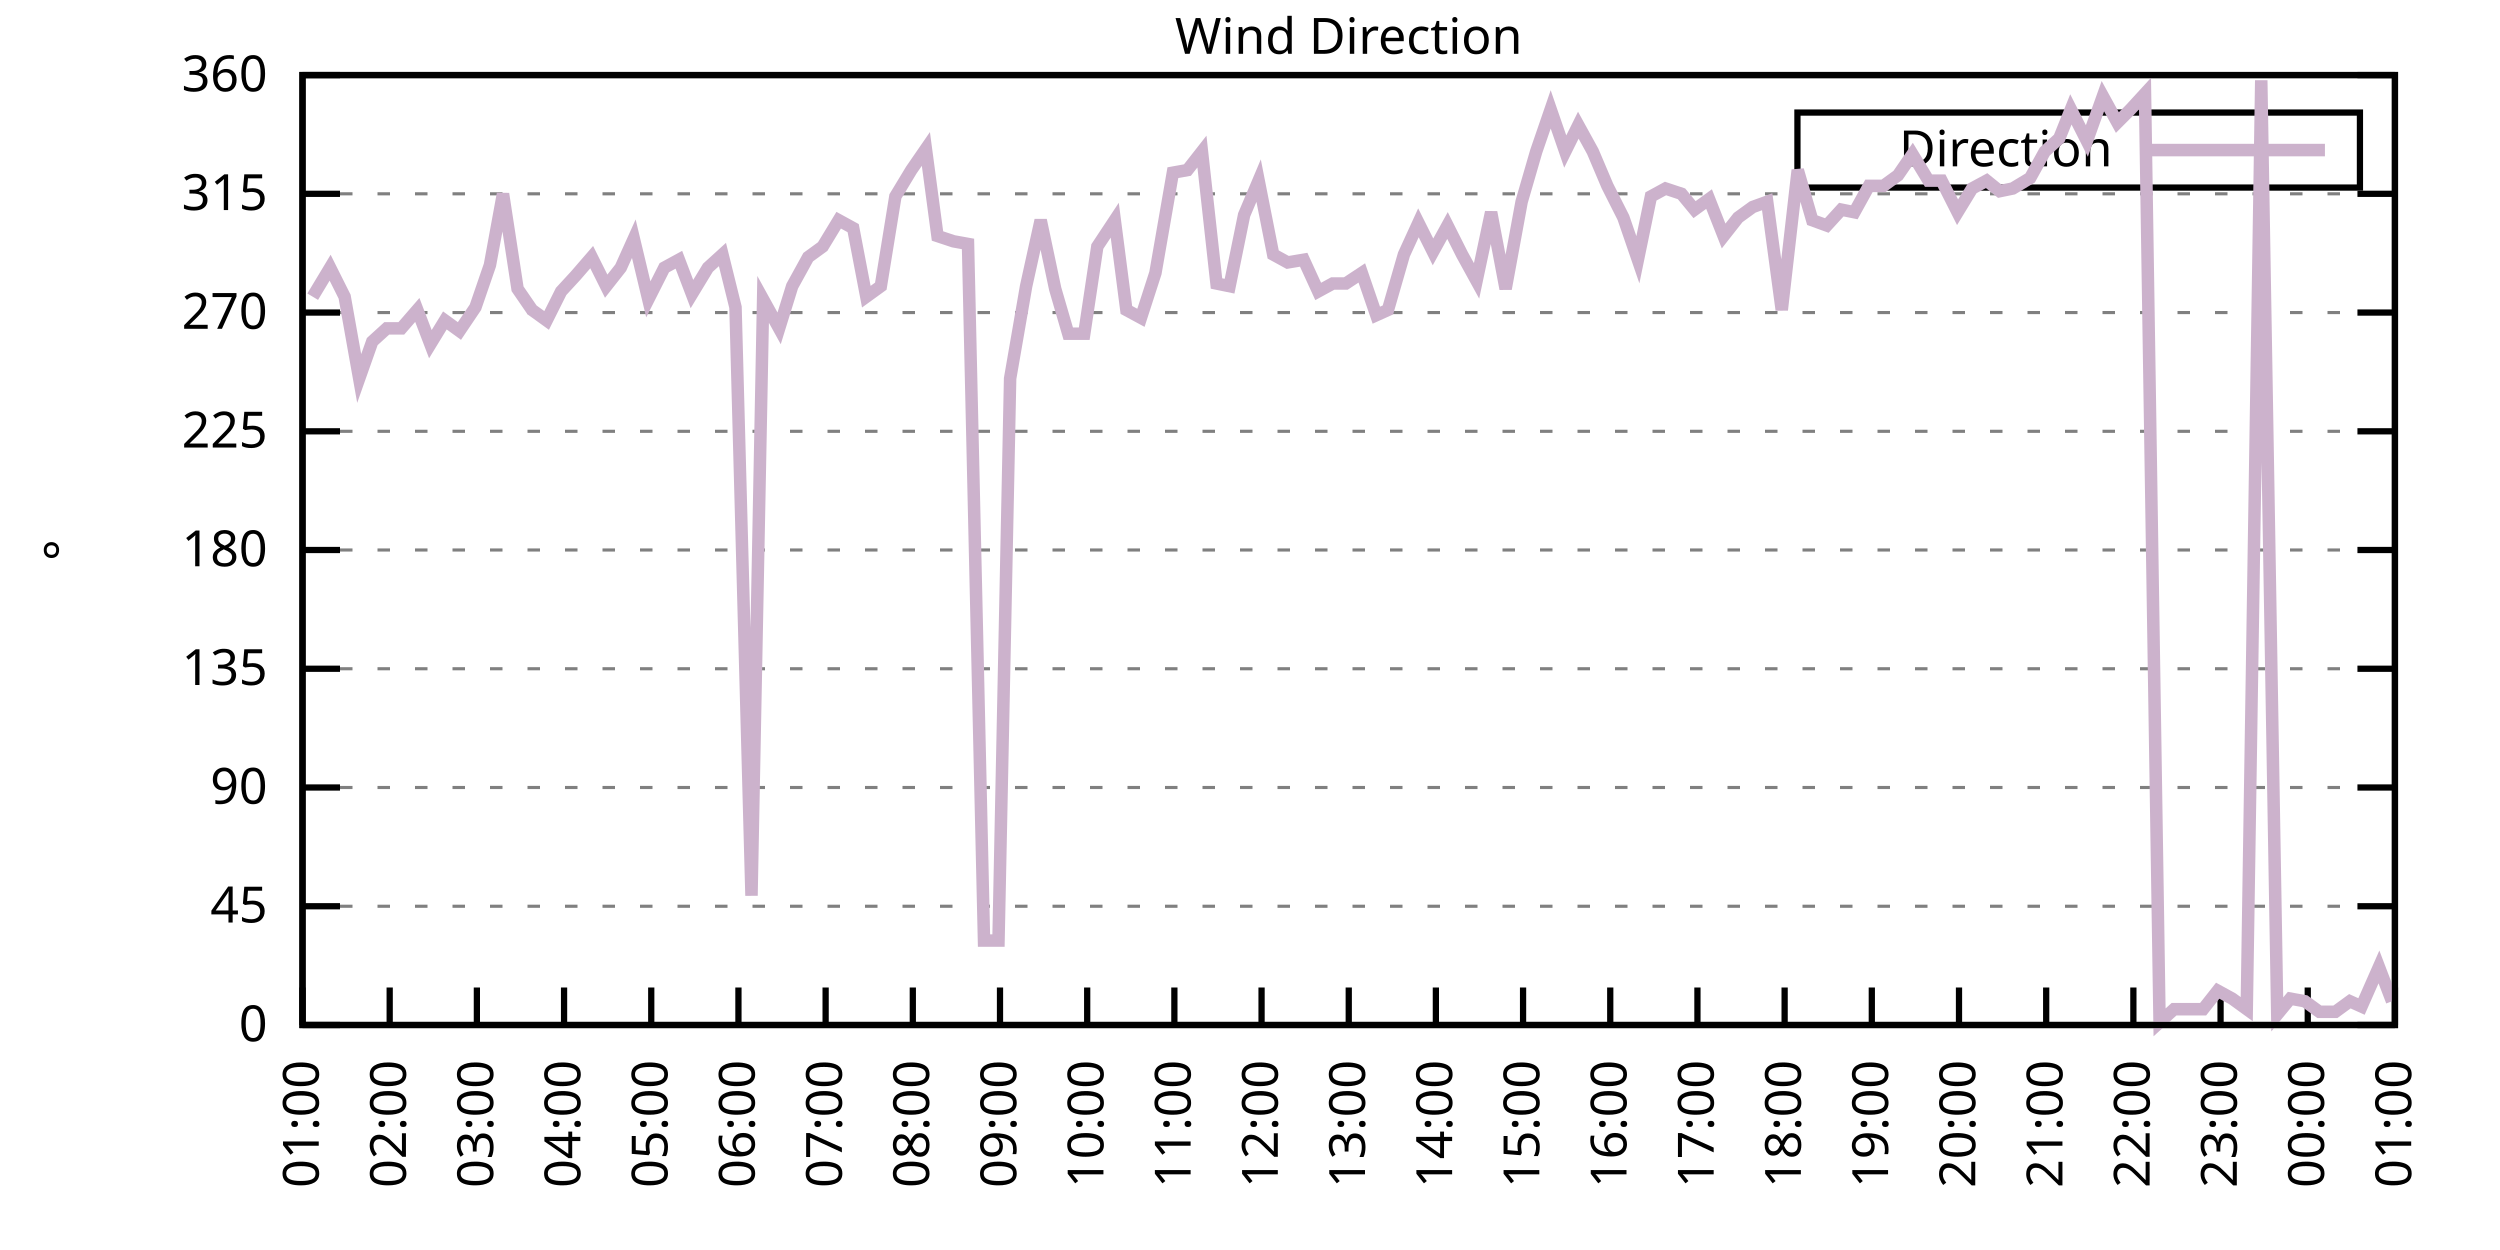
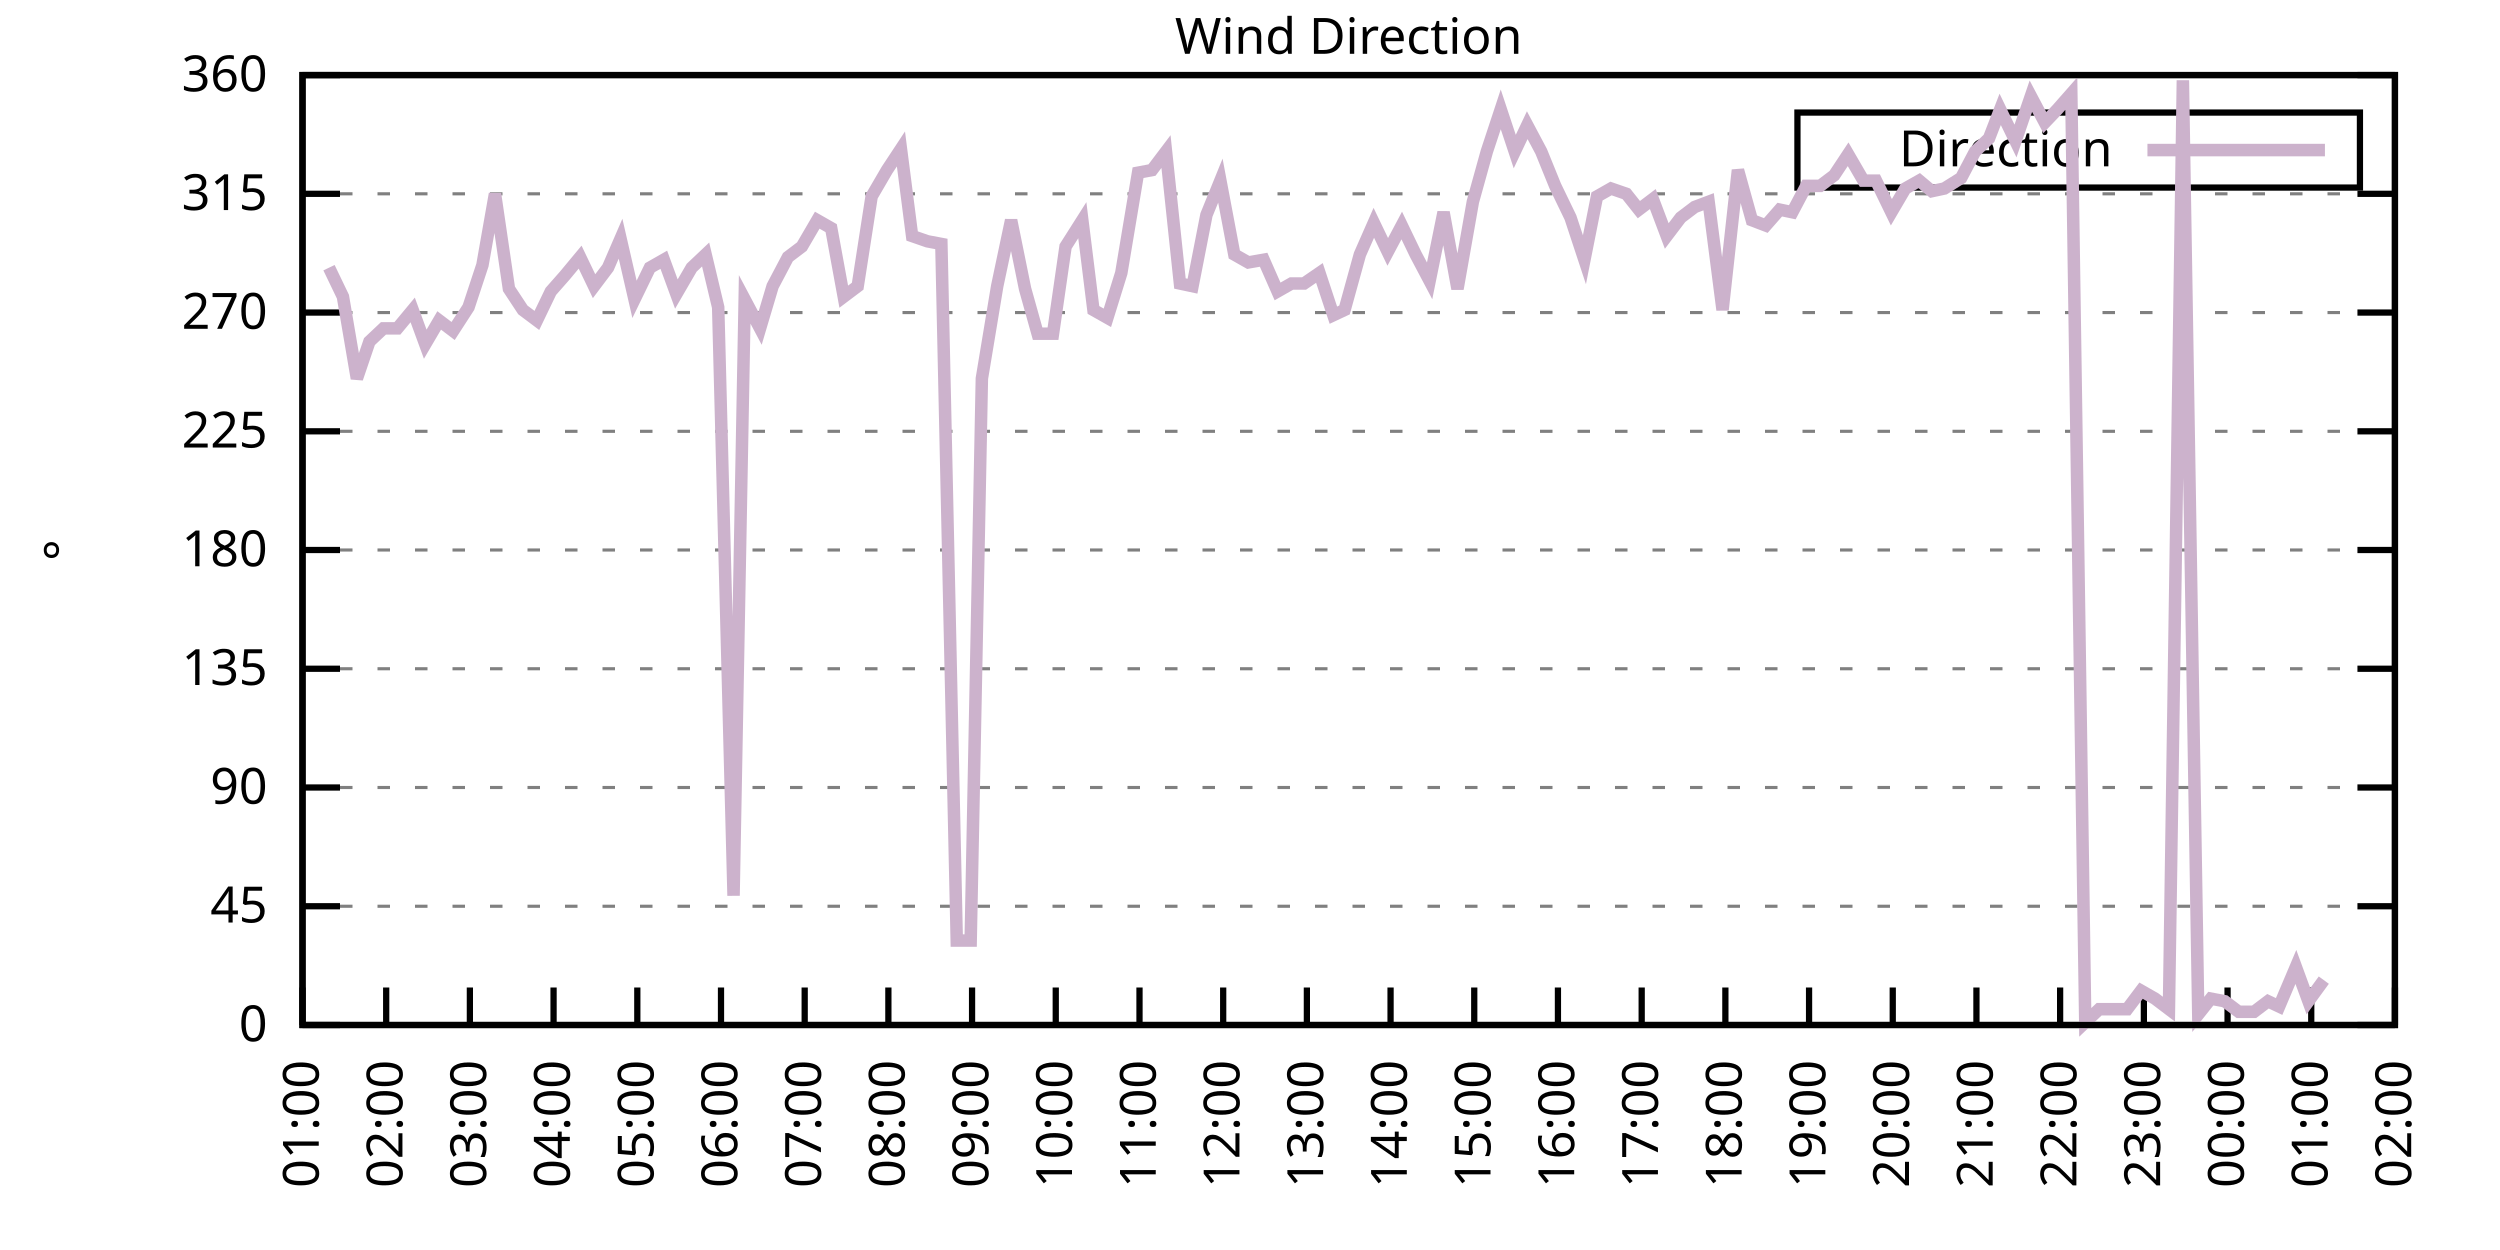
<svg xmlns="http://www.w3.org/2000/svg" xmlns:xlink="http://www.w3.org/1999/xlink" width="400" height="200" viewBox="0 0 400 200">
  <g id="gnuplot_canvas">
    <rect x="0" y="0" width="400" height="200" fill="none" />
    <defs>
      <circle id="gpDot" r="0.5" stroke-width="0.5" stroke="currentColor" />
      <path id="gpPt0" stroke-width="0.333" stroke="currentColor" d="M-1,0 h2 M0,-1 v2" />
      <path id="gpPt1" stroke-width="0.333" stroke="currentColor" d="M-1,-1 L1,1 M1,-1 L-1,1" />
      <path id="gpPt2" stroke-width="0.333" stroke="currentColor" d="M-1,0 L1,0 M0,-1 L0,1 M-1,-1 L1,1 M-1,1 L1,-1" />
      <rect id="gpPt3" stroke-width="0.333" stroke="currentColor" x="-1" y="-1" width="2" height="2" />
      <rect id="gpPt4" stroke-width="0.333" stroke="currentColor" fill="currentColor" x="-1" y="-1" width="2" height="2" />
      <circle id="gpPt5" stroke-width="0.333" stroke="currentColor" cx="0" cy="0" r="1" />
      <use xlink:href="#gpPt5" id="gpPt6" fill="currentColor" stroke="none" />
      <path id="gpPt7" stroke-width="0.333" stroke="currentColor" d="M0,-1.33 L-1.33,0.67 L1.33,0.67 z" />
      <use xlink:href="#gpPt7" id="gpPt8" fill="currentColor" stroke="none" />
      <use xlink:href="#gpPt7" id="gpPt9" stroke="currentColor" transform="rotate(180)" />
      <use xlink:href="#gpPt9" id="gpPt10" fill="currentColor" stroke="none" />
      <use xlink:href="#gpPt3" id="gpPt11" stroke="currentColor" transform="rotate(45)" />
      <use xlink:href="#gpPt11" id="gpPt12" fill="currentColor" stroke="none" />
      <path id="gpPt13" stroke-width="0.333" stroke="currentColor" d="M0,1.330 L1.265,0.411 L0.782,-1.067 L-0.782,-1.076 L-1.265,0.411 z" />
      <use xlink:href="#gpPt13" id="gpPt14" fill="currentColor" stroke="none" />
      <filter id="textbox" filterUnits="objectBoundingBox" x="0" y="0" height="1" width="1">
        <feFlood flood-color="white" flood-opacity="1" result="bgnd" />
        <feComposite in="SourceGraphic" in2="bgnd" operator="atop" />
      </filter>
      <filter id="greybox" filterUnits="objectBoundingBox" x="0" y="0" height="1" width="1">
        <feFlood flood-color="lightgrey" flood-opacity="1" result="grey" />
        <feComposite in="SourceGraphic" in2="grey" operator="atop" />
      </filter>
    </defs>
    <g fill="none" color="white" stroke="currentColor" stroke-width="1.00" stroke-linecap="butt" stroke-linejoin="miter">
</g>
    <g fill="none" color="black" stroke="currentColor" stroke-width="1.00" stroke-linecap="butt" stroke-linejoin="miter">
      <g stroke="none" shape-rendering="crispEdges">
        <polygon fill="rgb(255, 255, 255)" points="48.40,164.00 383.18,164.00 383.18,12.02 48.40,12.02 " />
      </g>
    </g>
    <g fill="none" color="black" stroke="currentColor" stroke-width="1.00" stroke-linecap="butt" stroke-linejoin="miter">
</g>
    <g fill="none" color="black" stroke="black" stroke-width="0.50" stroke-linecap="butt" stroke-linejoin="miter">
</g>
    <g fill="none" color="gray" stroke="currentColor" stroke-width="0.50" stroke-linecap="butt" stroke-linejoin="miter">
      <path stroke="gray" stroke-dasharray="2,4" class="gridline" d="M48.40,164.00 L383.19,164.00  " />
    </g>
    <g fill="none" color="gray" stroke="gray" stroke-width="1.00" stroke-linecap="butt" stroke-linejoin="miter">
</g>
    <g fill="none" color="black" stroke="currentColor" stroke-width="1.00" stroke-linecap="butt" stroke-linejoin="miter">
      <path stroke="black" d="M48.40,164.00 L54.40,164.00 M383.19,164.00 L377.19,164.00  " />
      <g transform="translate(42.80,166.60)" stroke="none" fill="black" font-family="Sans" font-size="8.00" text-anchor="end">
        <text>
          <tspan font-family="Sans"> 0</tspan>
        </text>
      </g>
    </g>
    <g fill="none" color="black" stroke="currentColor" stroke-width="1.00" stroke-linecap="butt" stroke-linejoin="miter">
</g>
    <g fill="none" color="black" stroke="black" stroke-width="0.50" stroke-linecap="butt" stroke-linejoin="miter">
</g>
    <g fill="none" color="gray" stroke="currentColor" stroke-width="0.50" stroke-linecap="butt" stroke-linejoin="miter">
      <path stroke="gray" stroke-dasharray="2,4" class="gridline" d="M48.40,145.00 L383.19,145.00  " />
    </g>
    <g fill="none" color="gray" stroke="gray" stroke-width="1.00" stroke-linecap="butt" stroke-linejoin="miter">
</g>
    <g fill="none" color="black" stroke="currentColor" stroke-width="1.00" stroke-linecap="butt" stroke-linejoin="miter">
      <path stroke="black" d="M48.40,145.00 L54.40,145.00 M383.19,145.00 L377.19,145.00  " />
      <g transform="translate(42.80,147.60)" stroke="none" fill="black" font-family="Sans" font-size="8.00" text-anchor="end">
        <text>
          <tspan font-family="Sans"> 45</tspan>
        </text>
      </g>
    </g>
    <g fill="none" color="black" stroke="currentColor" stroke-width="1.00" stroke-linecap="butt" stroke-linejoin="miter">
</g>
    <g fill="none" color="black" stroke="black" stroke-width="0.50" stroke-linecap="butt" stroke-linejoin="miter">
</g>
    <g fill="none" color="gray" stroke="currentColor" stroke-width="0.50" stroke-linecap="butt" stroke-linejoin="miter">
      <path stroke="gray" stroke-dasharray="2,4" class="gridline" d="M48.40,126.00 L383.19,126.00  " />
    </g>
    <g fill="none" color="gray" stroke="gray" stroke-width="1.00" stroke-linecap="butt" stroke-linejoin="miter">
</g>
    <g fill="none" color="black" stroke="currentColor" stroke-width="1.00" stroke-linecap="butt" stroke-linejoin="miter">
      <path stroke="black" d="M48.40,126.00 L54.40,126.00 M383.19,126.00 L377.19,126.00  " />
      <g transform="translate(42.80,128.60)" stroke="none" fill="black" font-family="Sans" font-size="8.00" text-anchor="end">
        <text>
          <tspan font-family="Sans"> 90</tspan>
        </text>
      </g>
    </g>
    <g fill="none" color="black" stroke="currentColor" stroke-width="1.00" stroke-linecap="butt" stroke-linejoin="miter">
</g>
    <g fill="none" color="black" stroke="black" stroke-width="0.50" stroke-linecap="butt" stroke-linejoin="miter">
</g>
    <g fill="none" color="gray" stroke="currentColor" stroke-width="0.50" stroke-linecap="butt" stroke-linejoin="miter">
      <path stroke="gray" stroke-dasharray="2,4" class="gridline" d="M48.40,107.00 L383.19,107.00  " />
    </g>
    <g fill="none" color="gray" stroke="gray" stroke-width="1.00" stroke-linecap="butt" stroke-linejoin="miter">
</g>
    <g fill="none" color="black" stroke="currentColor" stroke-width="1.00" stroke-linecap="butt" stroke-linejoin="miter">
      <path stroke="black" d="M48.40,107.00 L54.40,107.00 M383.19,107.00 L377.19,107.00  " />
      <g transform="translate(42.80,109.60)" stroke="none" fill="black" font-family="Sans" font-size="8.00" text-anchor="end">
        <text>
          <tspan font-family="Sans"> 135</tspan>
        </text>
      </g>
    </g>
    <g fill="none" color="black" stroke="currentColor" stroke-width="1.00" stroke-linecap="butt" stroke-linejoin="miter">
</g>
    <g fill="none" color="black" stroke="black" stroke-width="0.50" stroke-linecap="butt" stroke-linejoin="miter">
</g>
    <g fill="none" color="gray" stroke="currentColor" stroke-width="0.50" stroke-linecap="butt" stroke-linejoin="miter">
      <path stroke="gray" stroke-dasharray="2,4" class="gridline" d="M48.40,88.00 L383.19,88.00  " />
    </g>
    <g fill="none" color="gray" stroke="gray" stroke-width="1.00" stroke-linecap="butt" stroke-linejoin="miter">
</g>
    <g fill="none" color="black" stroke="currentColor" stroke-width="1.00" stroke-linecap="butt" stroke-linejoin="miter">
      <path stroke="black" d="M48.40,88.00 L54.40,88.00 M383.19,88.00 L377.19,88.00  " />
      <g transform="translate(42.80,90.60)" stroke="none" fill="black" font-family="Sans" font-size="8.00" text-anchor="end">
        <text>
          <tspan font-family="Sans"> 180</tspan>
        </text>
      </g>
    </g>
    <g fill="none" color="black" stroke="currentColor" stroke-width="1.00" stroke-linecap="butt" stroke-linejoin="miter">
</g>
    <g fill="none" color="black" stroke="black" stroke-width="0.50" stroke-linecap="butt" stroke-linejoin="miter">
</g>
    <g fill="none" color="gray" stroke="currentColor" stroke-width="0.50" stroke-linecap="butt" stroke-linejoin="miter">
      <path stroke="gray" stroke-dasharray="2,4" class="gridline" d="M48.40,69.01 L383.19,69.01  " />
    </g>
    <g fill="none" color="gray" stroke="gray" stroke-width="1.00" stroke-linecap="butt" stroke-linejoin="miter">
</g>
    <g fill="none" color="black" stroke="currentColor" stroke-width="1.00" stroke-linecap="butt" stroke-linejoin="miter">
      <path stroke="black" d="M48.40,69.01 L54.40,69.01 M383.19,69.01 L377.19,69.01  " />
      <g transform="translate(42.80,71.61)" stroke="none" fill="black" font-family="Sans" font-size="8.00" text-anchor="end">
        <text>
          <tspan font-family="Sans"> 225</tspan>
        </text>
      </g>
    </g>
    <g fill="none" color="black" stroke="currentColor" stroke-width="1.00" stroke-linecap="butt" stroke-linejoin="miter">
</g>
    <g fill="none" color="black" stroke="black" stroke-width="0.50" stroke-linecap="butt" stroke-linejoin="miter">
</g>
    <g fill="none" color="gray" stroke="currentColor" stroke-width="0.50" stroke-linecap="butt" stroke-linejoin="miter">
      <path stroke="gray" stroke-dasharray="2,4" class="gridline" d="M48.40,50.01 L383.19,50.01  " />
    </g>
    <g fill="none" color="gray" stroke="gray" stroke-width="1.00" stroke-linecap="butt" stroke-linejoin="miter">
</g>
    <g fill="none" color="black" stroke="currentColor" stroke-width="1.00" stroke-linecap="butt" stroke-linejoin="miter">
      <path stroke="black" d="M48.40,50.01 L54.40,50.01 M383.19,50.01 L377.19,50.01  " />
      <g transform="translate(42.80,52.61)" stroke="none" fill="black" font-family="Sans" font-size="8.00" text-anchor="end">
        <text>
          <tspan font-family="Sans"> 270</tspan>
        </text>
      </g>
    </g>
    <g fill="none" color="black" stroke="currentColor" stroke-width="1.00" stroke-linecap="butt" stroke-linejoin="miter">
</g>
    <g fill="none" color="black" stroke="black" stroke-width="0.50" stroke-linecap="butt" stroke-linejoin="miter">
</g>
    <g fill="none" color="gray" stroke="currentColor" stroke-width="0.50" stroke-linecap="butt" stroke-linejoin="miter">
      <path stroke="gray" stroke-dasharray="2,4" class="gridline" d="M48.40,31.01 L383.19,31.01  " />
    </g>
    <g fill="none" color="gray" stroke="gray" stroke-width="1.00" stroke-linecap="butt" stroke-linejoin="miter">
</g>
    <g fill="none" color="black" stroke="currentColor" stroke-width="1.00" stroke-linecap="butt" stroke-linejoin="miter">
      <path stroke="black" d="M48.40,31.01 L54.40,31.01 M383.19,31.01 L377.19,31.01  " />
      <g transform="translate(42.80,33.61)" stroke="none" fill="black" font-family="Sans" font-size="8.00" text-anchor="end">
        <text>
          <tspan font-family="Sans"> 315</tspan>
        </text>
      </g>
    </g>
    <g fill="none" color="black" stroke="currentColor" stroke-width="1.00" stroke-linecap="butt" stroke-linejoin="miter">
</g>
    <g fill="none" color="black" stroke="black" stroke-width="0.50" stroke-linecap="butt" stroke-linejoin="miter">
</g>
    <g fill="none" color="gray" stroke="currentColor" stroke-width="0.50" stroke-linecap="butt" stroke-linejoin="miter">
      <path stroke="gray" stroke-dasharray="2,4" class="gridline" d="M48.40,12.01 L383.19,12.01  " />
    </g>
    <g fill="none" color="gray" stroke="gray" stroke-width="1.00" stroke-linecap="butt" stroke-linejoin="miter">
</g>
    <g fill="none" color="black" stroke="currentColor" stroke-width="1.00" stroke-linecap="butt" stroke-linejoin="miter">
      <path stroke="black" d="M48.40,12.01 L54.40,12.01 M383.19,12.01 L377.19,12.01  " />
      <g transform="translate(42.80,14.61)" stroke="none" fill="black" font-family="Sans" font-size="8.00" text-anchor="end">
        <text>
          <tspan font-family="Sans"> 360</tspan>
        </text>
      </g>
    </g>
    <g fill="none" color="black" stroke="currentColor" stroke-width="1.00" stroke-linecap="butt" stroke-linejoin="miter">
      <path stroke="black" d="M48.40,164.00 L48.40,158.00  " />
      <g transform="translate(51.00,169.60) rotate(270.00)" stroke="none" fill="black" font-family="Sans" font-size="8.00" text-anchor="end">
        <text>
          <tspan font-family="Sans">01:00</tspan>
        </text>
      </g>
    </g>
    <g fill="none" color="black" stroke="currentColor" stroke-width="1.00" stroke-linecap="butt" stroke-linejoin="miter">
-       <path stroke="black" d="M62.35,164.00 L62.35,158.00  " />
-       <g transform="translate(64.95,169.60) rotate(270.00)" stroke="none" fill="black" font-family="Sans" font-size="8.00" text-anchor="end">
+       <path stroke="black" d="M61.79,164.00 L61.79,158.00  " />
+       <g transform="translate(64.39,169.60) rotate(270.00)" stroke="none" fill="black" font-family="Sans" font-size="8.00" text-anchor="end">
        <text>
          <tspan font-family="Sans">02:00</tspan>
        </text>
      </g>
    </g>
    <g fill="none" color="black" stroke="currentColor" stroke-width="1.00" stroke-linecap="butt" stroke-linejoin="miter">
-       <path stroke="black" d="M76.30,164.00 L76.30,158.00  " />
-       <g transform="translate(78.90,169.60) rotate(270.00)" stroke="none" fill="black" font-family="Sans" font-size="8.00" text-anchor="end">
+       <path stroke="black" d="M75.18,164.00 L75.18,158.00  " />
+       <g transform="translate(77.78,169.60) rotate(270.00)" stroke="none" fill="black" font-family="Sans" font-size="8.00" text-anchor="end">
        <text>
          <tspan font-family="Sans">03:00</tspan>
        </text>
      </g>
    </g>
    <g fill="none" color="black" stroke="currentColor" stroke-width="1.00" stroke-linecap="butt" stroke-linejoin="miter">
-       <path stroke="black" d="M90.25,164.00 L90.25,158.00  " />
-       <g transform="translate(92.85,169.60) rotate(270.00)" stroke="none" fill="black" font-family="Sans" font-size="8.00" text-anchor="end">
+       <path stroke="black" d="M88.57,164.00 L88.57,158.00  " />
+       <g transform="translate(91.17,169.60) rotate(270.00)" stroke="none" fill="black" font-family="Sans" font-size="8.00" text-anchor="end">
        <text>
          <tspan font-family="Sans">04:00</tspan>
        </text>
      </g>
    </g>
    <g fill="none" color="black" stroke="currentColor" stroke-width="1.00" stroke-linecap="butt" stroke-linejoin="miter">
-       <path stroke="black" d="M104.20,164.00 L104.20,158.00  " />
-       <g transform="translate(106.80,169.60) rotate(270.00)" stroke="none" fill="black" font-family="Sans" font-size="8.00" text-anchor="end">
+       <path stroke="black" d="M101.97,164.00 L101.97,158.00  " />
+       <g transform="translate(104.57,169.60) rotate(270.00)" stroke="none" fill="black" font-family="Sans" font-size="8.00" text-anchor="end">
        <text>
          <tspan font-family="Sans">05:00</tspan>
        </text>
      </g>
    </g>
    <g fill="none" color="black" stroke="currentColor" stroke-width="1.00" stroke-linecap="butt" stroke-linejoin="miter">
-       <path stroke="black" d="M118.15,164.00 L118.15,158.00  " />
-       <g transform="translate(120.75,169.60) rotate(270.00)" stroke="none" fill="black" font-family="Sans" font-size="8.00" text-anchor="end">
+       <path stroke="black" d="M115.36,164.00 L115.36,158.00  " />
+       <g transform="translate(117.96,169.60) rotate(270.00)" stroke="none" fill="black" font-family="Sans" font-size="8.00" text-anchor="end">
        <text>
          <tspan font-family="Sans">06:00</tspan>
        </text>
      </g>
    </g>
    <g fill="none" color="black" stroke="currentColor" stroke-width="1.00" stroke-linecap="butt" stroke-linejoin="miter">
-       <path stroke="black" d="M132.10,164.00 L132.10,158.00  " />
-       <g transform="translate(134.70,169.60) rotate(270.00)" stroke="none" fill="black" font-family="Sans" font-size="8.00" text-anchor="end">
+       <path stroke="black" d="M128.75,164.00 L128.75,158.00  " />
+       <g transform="translate(131.35,169.60) rotate(270.00)" stroke="none" fill="black" font-family="Sans" font-size="8.00" text-anchor="end">
        <text>
          <tspan font-family="Sans">07:00</tspan>
        </text>
      </g>
    </g>
    <g fill="none" color="black" stroke="currentColor" stroke-width="1.00" stroke-linecap="butt" stroke-linejoin="miter">
-       <path stroke="black" d="M146.05,164.00 L146.05,158.00  " />
-       <g transform="translate(148.65,169.60) rotate(270.00)" stroke="none" fill="black" font-family="Sans" font-size="8.00" text-anchor="end">
+       <path stroke="black" d="M142.14,164.00 L142.14,158.00  " />
+       <g transform="translate(144.74,169.60) rotate(270.00)" stroke="none" fill="black" font-family="Sans" font-size="8.00" text-anchor="end">
        <text>
          <tspan font-family="Sans">08:00</tspan>
        </text>
      </g>
    </g>
    <g fill="none" color="black" stroke="currentColor" stroke-width="1.00" stroke-linecap="butt" stroke-linejoin="miter">
-       <path stroke="black" d="M160.00,164.00 L160.00,158.00  " />
-       <g transform="translate(162.60,169.60) rotate(270.00)" stroke="none" fill="black" font-family="Sans" font-size="8.00" text-anchor="end">
+       <path stroke="black" d="M155.53,164.00 L155.53,158.00  " />
+       <g transform="translate(158.13,169.60) rotate(270.00)" stroke="none" fill="black" font-family="Sans" font-size="8.00" text-anchor="end">
        <text>
          <tspan font-family="Sans">09:00</tspan>
        </text>
      </g>
    </g>
    <g fill="none" color="black" stroke="currentColor" stroke-width="1.00" stroke-linecap="butt" stroke-linejoin="miter">
-       <path stroke="black" d="M173.95,164.00 L173.95,158.00  " />
-       <g transform="translate(176.55,169.60) rotate(270.00)" stroke="none" fill="black" font-family="Sans" font-size="8.00" text-anchor="end">
+       <path stroke="black" d="M168.92,164.00 L168.92,158.00  " />
+       <g transform="translate(171.52,169.60) rotate(270.00)" stroke="none" fill="black" font-family="Sans" font-size="8.00" text-anchor="end">
        <text>
          <tspan font-family="Sans">10:00</tspan>
        </text>
      </g>
    </g>
    <g fill="none" color="black" stroke="currentColor" stroke-width="1.00" stroke-linecap="butt" stroke-linejoin="miter">
-       <path stroke="black" d="M187.90,164.00 L187.90,158.00  " />
-       <g transform="translate(190.50,169.60) rotate(270.00)" stroke="none" fill="black" font-family="Sans" font-size="8.00" text-anchor="end">
+       <path stroke="black" d="M182.32,164.00 L182.32,158.00  " />
+       <g transform="translate(184.92,169.60) rotate(270.00)" stroke="none" fill="black" font-family="Sans" font-size="8.00" text-anchor="end">
        <text>
          <tspan font-family="Sans">11:00</tspan>
        </text>
      </g>
    </g>
    <g fill="none" color="black" stroke="currentColor" stroke-width="1.00" stroke-linecap="butt" stroke-linejoin="miter">
-       <path stroke="black" d="M201.85,164.00 L201.85,158.00  " />
-       <g transform="translate(204.45,169.60) rotate(270.00)" stroke="none" fill="black" font-family="Sans" font-size="8.00" text-anchor="end">
+       <path stroke="black" d="M195.71,164.00 L195.71,158.00  " />
+       <g transform="translate(198.31,169.60) rotate(270.00)" stroke="none" fill="black" font-family="Sans" font-size="8.00" text-anchor="end">
        <text>
          <tspan font-family="Sans">12:00</tspan>
        </text>
      </g>
    </g>
    <g fill="none" color="black" stroke="currentColor" stroke-width="1.00" stroke-linecap="butt" stroke-linejoin="miter">
-       <path stroke="black" d="M215.80,164.00 L215.80,158.00  " />
-       <g transform="translate(218.40,169.60) rotate(270.00)" stroke="none" fill="black" font-family="Sans" font-size="8.00" text-anchor="end">
+       <path stroke="black" d="M209.10,164.00 L209.10,158.00  " />
+       <g transform="translate(211.70,169.60) rotate(270.00)" stroke="none" fill="black" font-family="Sans" font-size="8.00" text-anchor="end">
        <text>
          <tspan font-family="Sans">13:00</tspan>
        </text>
      </g>
    </g>
    <g fill="none" color="black" stroke="currentColor" stroke-width="1.00" stroke-linecap="butt" stroke-linejoin="miter">
-       <path stroke="black" d="M229.74,164.00 L229.74,158.00  " />
-       <g transform="translate(232.34,169.60) rotate(270.00)" stroke="none" fill="black" font-family="Sans" font-size="8.00" text-anchor="end">
+       <path stroke="black" d="M222.49,164.00 L222.49,158.00  " />
+       <g transform="translate(225.09,169.60) rotate(270.00)" stroke="none" fill="black" font-family="Sans" font-size="8.00" text-anchor="end">
        <text>
          <tspan font-family="Sans">14:00</tspan>
        </text>
      </g>
    </g>
    <g fill="none" color="black" stroke="currentColor" stroke-width="1.00" stroke-linecap="butt" stroke-linejoin="miter">
-       <path stroke="black" d="M243.69,164.00 L243.69,158.00  " />
-       <g transform="translate(246.29,169.60) rotate(270.00)" stroke="none" fill="black" font-family="Sans" font-size="8.00" text-anchor="end">
+       <path stroke="black" d="M235.88,164.00 L235.88,158.00  " />
+       <g transform="translate(238.48,169.60) rotate(270.00)" stroke="none" fill="black" font-family="Sans" font-size="8.00" text-anchor="end">
        <text>
          <tspan font-family="Sans">15:00</tspan>
        </text>
      </g>
    </g>
    <g fill="none" color="black" stroke="currentColor" stroke-width="1.00" stroke-linecap="butt" stroke-linejoin="miter">
-       <path stroke="black" d="M257.64,164.00 L257.64,158.00  " />
-       <g transform="translate(260.24,169.60) rotate(270.00)" stroke="none" fill="black" font-family="Sans" font-size="8.00" text-anchor="end">
+       <path stroke="black" d="M249.27,164.00 L249.27,158.00  " />
+       <g transform="translate(251.87,169.60) rotate(270.00)" stroke="none" fill="black" font-family="Sans" font-size="8.00" text-anchor="end">
        <text>
          <tspan font-family="Sans">16:00</tspan>
        </text>
      </g>
    </g>
    <g fill="none" color="black" stroke="currentColor" stroke-width="1.00" stroke-linecap="butt" stroke-linejoin="miter">
-       <path stroke="black" d="M271.59,164.00 L271.59,158.00  " />
-       <g transform="translate(274.19,169.60) rotate(270.00)" stroke="none" fill="black" font-family="Sans" font-size="8.00" text-anchor="end">
+       <path stroke="black" d="M262.67,164.00 L262.67,158.00  " />
+       <g transform="translate(265.27,169.60) rotate(270.00)" stroke="none" fill="black" font-family="Sans" font-size="8.00" text-anchor="end">
        <text>
          <tspan font-family="Sans">17:00</tspan>
        </text>
      </g>
    </g>
    <g fill="none" color="black" stroke="currentColor" stroke-width="1.00" stroke-linecap="butt" stroke-linejoin="miter">
-       <path stroke="black" d="M285.54,164.00 L285.54,158.00  " />
-       <g transform="translate(288.14,169.60) rotate(270.00)" stroke="none" fill="black" font-family="Sans" font-size="8.00" text-anchor="end">
+       <path stroke="black" d="M276.06,164.00 L276.06,158.00  " />
+       <g transform="translate(278.66,169.60) rotate(270.00)" stroke="none" fill="black" font-family="Sans" font-size="8.00" text-anchor="end">
        <text>
          <tspan font-family="Sans">18:00</tspan>
        </text>
      </g>
    </g>
    <g fill="none" color="black" stroke="currentColor" stroke-width="1.00" stroke-linecap="butt" stroke-linejoin="miter">
-       <path stroke="black" d="M299.49,164.00 L299.49,158.00  " />
-       <g transform="translate(302.09,169.60) rotate(270.00)" stroke="none" fill="black" font-family="Sans" font-size="8.00" text-anchor="end">
+       <path stroke="black" d="M289.45,164.00 L289.45,158.00  " />
+       <g transform="translate(292.05,169.60) rotate(270.00)" stroke="none" fill="black" font-family="Sans" font-size="8.00" text-anchor="end">
        <text>
          <tspan font-family="Sans">19:00</tspan>
        </text>
      </g>
    </g>
    <g fill="none" color="black" stroke="currentColor" stroke-width="1.00" stroke-linecap="butt" stroke-linejoin="miter">
-       <path stroke="black" d="M313.44,164.00 L313.44,158.00  " />
-       <g transform="translate(316.04,169.60) rotate(270.00)" stroke="none" fill="black" font-family="Sans" font-size="8.00" text-anchor="end">
+       <path stroke="black" d="M302.84,164.00 L302.84,158.00  " />
+       <g transform="translate(305.44,169.60) rotate(270.00)" stroke="none" fill="black" font-family="Sans" font-size="8.00" text-anchor="end">
        <text>
          <tspan font-family="Sans">20:00</tspan>
        </text>
      </g>
    </g>
    <g fill="none" color="black" stroke="currentColor" stroke-width="1.00" stroke-linecap="butt" stroke-linejoin="miter">
-       <path stroke="black" d="M327.39,164.00 L327.39,158.00  " />
-       <g transform="translate(329.99,169.60) rotate(270.00)" stroke="none" fill="black" font-family="Sans" font-size="8.00" text-anchor="end">
+       <path stroke="black" d="M316.23,164.00 L316.23,158.00  " />
+       <g transform="translate(318.83,169.60) rotate(270.00)" stroke="none" fill="black" font-family="Sans" font-size="8.00" text-anchor="end">
        <text>
          <tspan font-family="Sans">21:00</tspan>
        </text>
      </g>
    </g>
    <g fill="none" color="black" stroke="currentColor" stroke-width="1.00" stroke-linecap="butt" stroke-linejoin="miter">
-       <path stroke="black" d="M341.34,164.00 L341.34,158.00  " />
-       <g transform="translate(343.94,169.60) rotate(270.00)" stroke="none" fill="black" font-family="Sans" font-size="8.00" text-anchor="end">
+       <path stroke="black" d="M329.62,164.00 L329.62,158.00  " />
+       <g transform="translate(332.22,169.60) rotate(270.00)" stroke="none" fill="black" font-family="Sans" font-size="8.00" text-anchor="end">
        <text>
          <tspan font-family="Sans">22:00</tspan>
        </text>
      </g>
    </g>
    <g fill="none" color="black" stroke="currentColor" stroke-width="1.00" stroke-linecap="butt" stroke-linejoin="miter">
-       <path stroke="black" d="M355.29,164.00 L355.29,158.00  " />
-       <g transform="translate(357.89,169.60) rotate(270.00)" stroke="none" fill="black" font-family="Sans" font-size="8.00" text-anchor="end">
+       <path stroke="black" d="M343.02,164.00 L343.02,158.00  " />
+       <g transform="translate(345.62,169.60) rotate(270.00)" stroke="none" fill="black" font-family="Sans" font-size="8.00" text-anchor="end">
        <text>
          <tspan font-family="Sans">23:00</tspan>
        </text>
      </g>
    </g>
    <g fill="none" color="black" stroke="currentColor" stroke-width="1.00" stroke-linecap="butt" stroke-linejoin="miter">
-       <path stroke="black" d="M369.24,164.00 L369.24,158.00  " />
-       <g transform="translate(371.84,169.60) rotate(270.00)" stroke="none" fill="black" font-family="Sans" font-size="8.00" text-anchor="end">
+       <path stroke="black" d="M356.41,164.00 L356.41,158.00  " />
+       <g transform="translate(359.01,169.60) rotate(270.00)" stroke="none" fill="black" font-family="Sans" font-size="8.00" text-anchor="end">
        <text>
          <tspan font-family="Sans">00:00</tspan>
+         </text>
+       </g>
+     </g>
+     <g fill="none" color="black" stroke="currentColor" stroke-width="1.00" stroke-linecap="butt" stroke-linejoin="miter">
+       <path stroke="black" d="M369.80,164.00 L369.80,158.00  " />
+       <g transform="translate(372.40,169.60) rotate(270.00)" stroke="none" fill="black" font-family="Sans" font-size="8.00" text-anchor="end">
+         <text>
+           <tspan font-family="Sans">01:00</tspan>
        </text>
      </g>
    </g>
    <g fill="none" color="black" stroke="currentColor" stroke-width="1.00" stroke-linecap="butt" stroke-linejoin="miter">
      <path stroke="black" d="M383.19,164.00 L383.19,158.00  " />
      <g transform="translate(385.79,169.60) rotate(270.00)" stroke="none" fill="black" font-family="Sans" font-size="8.00" text-anchor="end">
        <text>
-           <tspan font-family="Sans">01:00</tspan>
+           <tspan font-family="Sans">02:00</tspan>
        </text>
      </g>
    </g>
    <g fill="none" color="black" stroke="currentColor" stroke-width="1.00" stroke-linecap="butt" stroke-linejoin="miter">
</g>
    <g fill="none" color="black" stroke="currentColor" stroke-width="1.00" stroke-linecap="butt" stroke-linejoin="miter">
      <path stroke="black" d="M48.40,12.01 L48.40,164.00 L383.19,164.00 L383.19,12.01 L48.40,12.01 Z  " />
    </g>
    <g fill="none" color="black" stroke="currentColor" stroke-width="1.00" stroke-linecap="butt" stroke-linejoin="miter">
</g>
    <g fill="none" color="black" stroke="currentColor" stroke-width="1.00" stroke-linecap="butt" stroke-linejoin="miter">
      <path stroke="black" d="M287.59,30.01 L287.59,18.01 L377.59,18.01 L377.59,30.01 L287.59,30.01 Z  " />
    </g>
    <g id="Wind_direction_plot_1">
      <g fill="none" color="white" stroke="black" stroke-width="2.00" stroke-linecap="butt" stroke-linejoin="miter">
</g>
      <g fill="none" color="black" stroke="currentColor" stroke-width="2.00" stroke-linecap="butt" stroke-linejoin="miter">
        <g transform="translate(337.99,26.61)" stroke="none" fill="black" font-family="Sans" font-size="8.00" text-anchor="end">
          <text>
            <tspan font-family="Sans">Direction</tspan>
          </text>
        </g>
      </g>
      <g fill="none" color="black" stroke="currentColor" stroke-width="2.00" stroke-linecap="butt" stroke-linejoin="miter">
-         <path stroke="rgb(204, 178, 204)" d="M343.59,24.01 L371.99,24.01 M50.03,47.47 L52.82,42.83 L55.14,47.47 L57.47,60.56 L59.56,54.65 L61.88,52.54   L64.21,52.54 L66.77,49.59 L68.86,55.07 L71.18,51.27 L73.51,52.96 L76.07,49.16 L78.39,42.41 L80.48,31.01   L82.81,46.21 L85.13,49.59 L87.46,51.27 L89.78,46.63 L92.11,44.10 L94.67,41.14 L96.99,45.79 L99.32,42.83   L101.41,38.19 L103.73,47.90 L106.29,42.83 L108.62,41.56 L110.71,47.05 L113.27,42.83 L115.59,40.72 L117.68,49.16   L120.24,143.31 L122.10,47.90 L124.66,52.54 L126.75,45.79 L129.31,41.14 L131.63,39.45 L134.19,35.23 L136.51,36.50   L138.61,47.47 L140.93,45.79 L143.26,31.43 L145.81,27.21 L148.14,23.83 L150.00,37.76 L152.56,38.61 L154.88,39.03   L157.44,150.49 L159.76,150.49 L161.62,60.56 L164.18,45.79 L166.51,35.23 L168.83,46.21 L170.92,53.39 L173.48,53.39   L175.57,39.45 L178.36,35.23 L180.22,49.59 L182.55,50.85 L184.87,43.67 L187.66,27.63 L189.99,27.21 L192.31,24.25   L194.64,45.36 L196.73,45.79 L199.06,34.39 L201.38,28.90 L203.71,40.72 L206.03,41.99 L208.59,41.56 L210.91,46.63   L213.24,45.36 L215.33,45.36 L217.89,43.67 L220.21,50.43 L222.07,49.59 L224.63,40.72 L226.95,35.65 L229.28,40.30   L231.60,36.08 L233.93,40.72 L236.25,44.94 L238.58,33.96 L240.90,46.21 L243.46,32.28 L245.79,24.25 L248.11,17.50   L250.44,24.25 L252.53,20.03 L254.85,24.25 L257.18,29.74 L259.74,34.81 L262.06,41.56 L264.15,31.43 L266.48,30.16   L269.04,31.01 L271.13,33.54 L273.45,31.85 L275.78,37.76 L278.10,34.81 L280.43,33.12 L282.75,32.28 L285.08,49.59   L287.64,27.21 L289.96,35.23 L292.29,36.08 L294.61,33.54 L296.70,33.96 L299.03,29.74 L301.35,29.74 L303.68,28.05   L306.00,24.68 L308.56,28.90 L310.65,28.90 L313.21,33.96 L315.53,30.16 L317.86,28.90 L319.95,30.59 L322.04,30.16   L324.83,28.48 L327.16,24.25 L329.48,22.14 L331.34,17.50 L333.90,22.56 L336.46,15.39 L338.78,19.61 L340.88,17.50   L343.20,14.97 L345.53,163.58 L347.85,161.47 L350.41,161.47 L352.50,161.47 L354.83,158.51 L357.15,159.78 L359.48,161.47   L361.80,12.85 L364.36,162.31 L366.45,159.78 L368.78,160.20 L371.10,161.89 L373.66,161.89 L375.98,160.20 L377.84,161.04   L380.63,154.71 L382.73,160.20  " />
+         <path stroke="rgb(204, 178, 204)" d="M343.59,24.01 L371.99,24.01 M52.64,42.83 L54.87,47.47 L57.10,60.56 L59.11,54.65 L61.35,52.54 L63.58,52.54   L66.03,49.59 L68.04,55.07 L70.27,51.27 L72.50,52.96 L74.96,49.16 L77.19,42.41 L79.20,31.01 L81.43,46.21   L83.66,49.59 L85.90,51.27 L88.13,46.63 L90.36,44.10 L92.82,41.14 L95.05,45.79 L97.28,42.83 L99.29,38.19   L101.52,47.90 L103.98,42.83 L106.21,41.56 L108.22,47.05 L110.67,42.83 L112.90,40.72 L114.91,49.16 L117.37,143.31   L119.15,47.90 L121.61,52.54 L123.62,45.79 L126.07,41.14 L128.30,39.45 L130.76,35.23 L132.99,36.50 L135.00,47.47   L137.23,45.79 L139.46,31.43 L141.92,27.21 L144.15,23.83 L145.94,37.76 L148.39,38.61 L150.62,39.03 L153.08,150.49   L155.31,150.49 L157.10,60.56 L159.55,45.79 L161.78,35.23 L164.01,46.21 L166.02,53.39 L168.48,53.39 L170.49,39.45   L173.17,35.23 L174.95,49.59 L177.18,50.85 L179.41,43.67 L182.09,27.63 L184.32,27.21 L186.56,24.25 L188.79,45.36   L190.80,45.79 L193.03,34.39 L195.26,28.90 L197.49,40.72 L199.73,41.99 L202.18,41.56 L204.41,46.63 L206.64,45.36   L208.65,45.36 L211.11,43.67 L213.34,50.43 L215.13,49.59 L217.58,40.72 L219.81,35.65 L222.04,40.30 L224.28,36.08   L226.51,40.72 L228.74,44.94 L230.97,33.96 L233.20,46.21 L235.66,32.28 L237.89,24.25 L240.12,17.50 L242.36,24.25   L244.36,20.03 L246.60,24.25 L248.83,29.74 L251.28,34.81 L253.51,41.56 L255.52,31.43 L257.76,30.16 L260.21,31.01   L262.22,33.54 L264.45,31.85 L266.68,37.76 L268.92,34.81 L271.15,33.12 L273.38,32.28 L275.61,49.59 L278.07,27.21   L280.30,35.23 L282.53,36.08 L284.76,33.54 L286.77,33.96 L289.00,29.74 L291.23,29.74 L293.47,28.05 L295.70,24.68   L298.15,28.90 L300.16,28.90 L302.62,33.96 L304.85,30.16 L307.08,28.90 L309.09,30.59 L311.10,30.16 L313.78,28.48   L316.01,24.25 L318.24,22.14 L320.03,17.50 L322.48,22.56 L324.94,15.39 L327.17,19.61 L329.18,17.50 L331.41,14.97   L333.64,163.58 L335.87,161.47 L338.33,161.47 L340.34,161.47 L342.57,158.51 L344.80,159.78 L347.03,161.47 L349.26,12.85   L351.72,162.31 L353.73,159.78 L355.96,160.20 L358.19,161.89 L360.65,161.89 L362.88,160.20 L364.66,161.04 L367.34,154.71   L369.35,160.20 L371.81,156.82  " />
      </g>
    </g>
    <g fill="none" color="black" stroke="currentColor" stroke-width="2.00" stroke-linecap="butt" stroke-linejoin="miter">
</g>
    <g fill="none" color="black" stroke="black" stroke-width="1.00" stroke-linecap="butt" stroke-linejoin="miter">
</g>
    <g fill="none" color="black" stroke="currentColor" stroke-width="1.00" stroke-linecap="butt" stroke-linejoin="miter">
      <path stroke="black" d="M48.40,12.01 L48.40,164.00 L383.19,164.00 L383.19,12.01 L48.40,12.01 Z  " />
      <g transform="translate(12.80,88.01) rotate(270.00)" stroke="none" fill="black" font-family="Sans" font-size="8.00" text-anchor="middle">
        <text>
          <tspan font-family="Sans">°</tspan>
        </text>
      </g>
    </g>
    <g fill="none" color="black" stroke="currentColor" stroke-width="1.00" stroke-linecap="butt" stroke-linejoin="miter">
</g>
    <g fill="none" color="black" stroke="currentColor" stroke-width="1.00" stroke-linecap="butt" stroke-linejoin="miter">
      <g transform="translate(215.79,8.61)" stroke="none" fill="black" font-family="Sans" font-size="8.00" text-anchor="middle">
        <text>
          <tspan font-family="Sans">Wind Direction</tspan>
        </text>
      </g>
    </g>
    <g fill="none" color="black" stroke="currentColor" stroke-width="1.00" stroke-linecap="butt" stroke-linejoin="miter">
</g>
  </g>
</svg>
